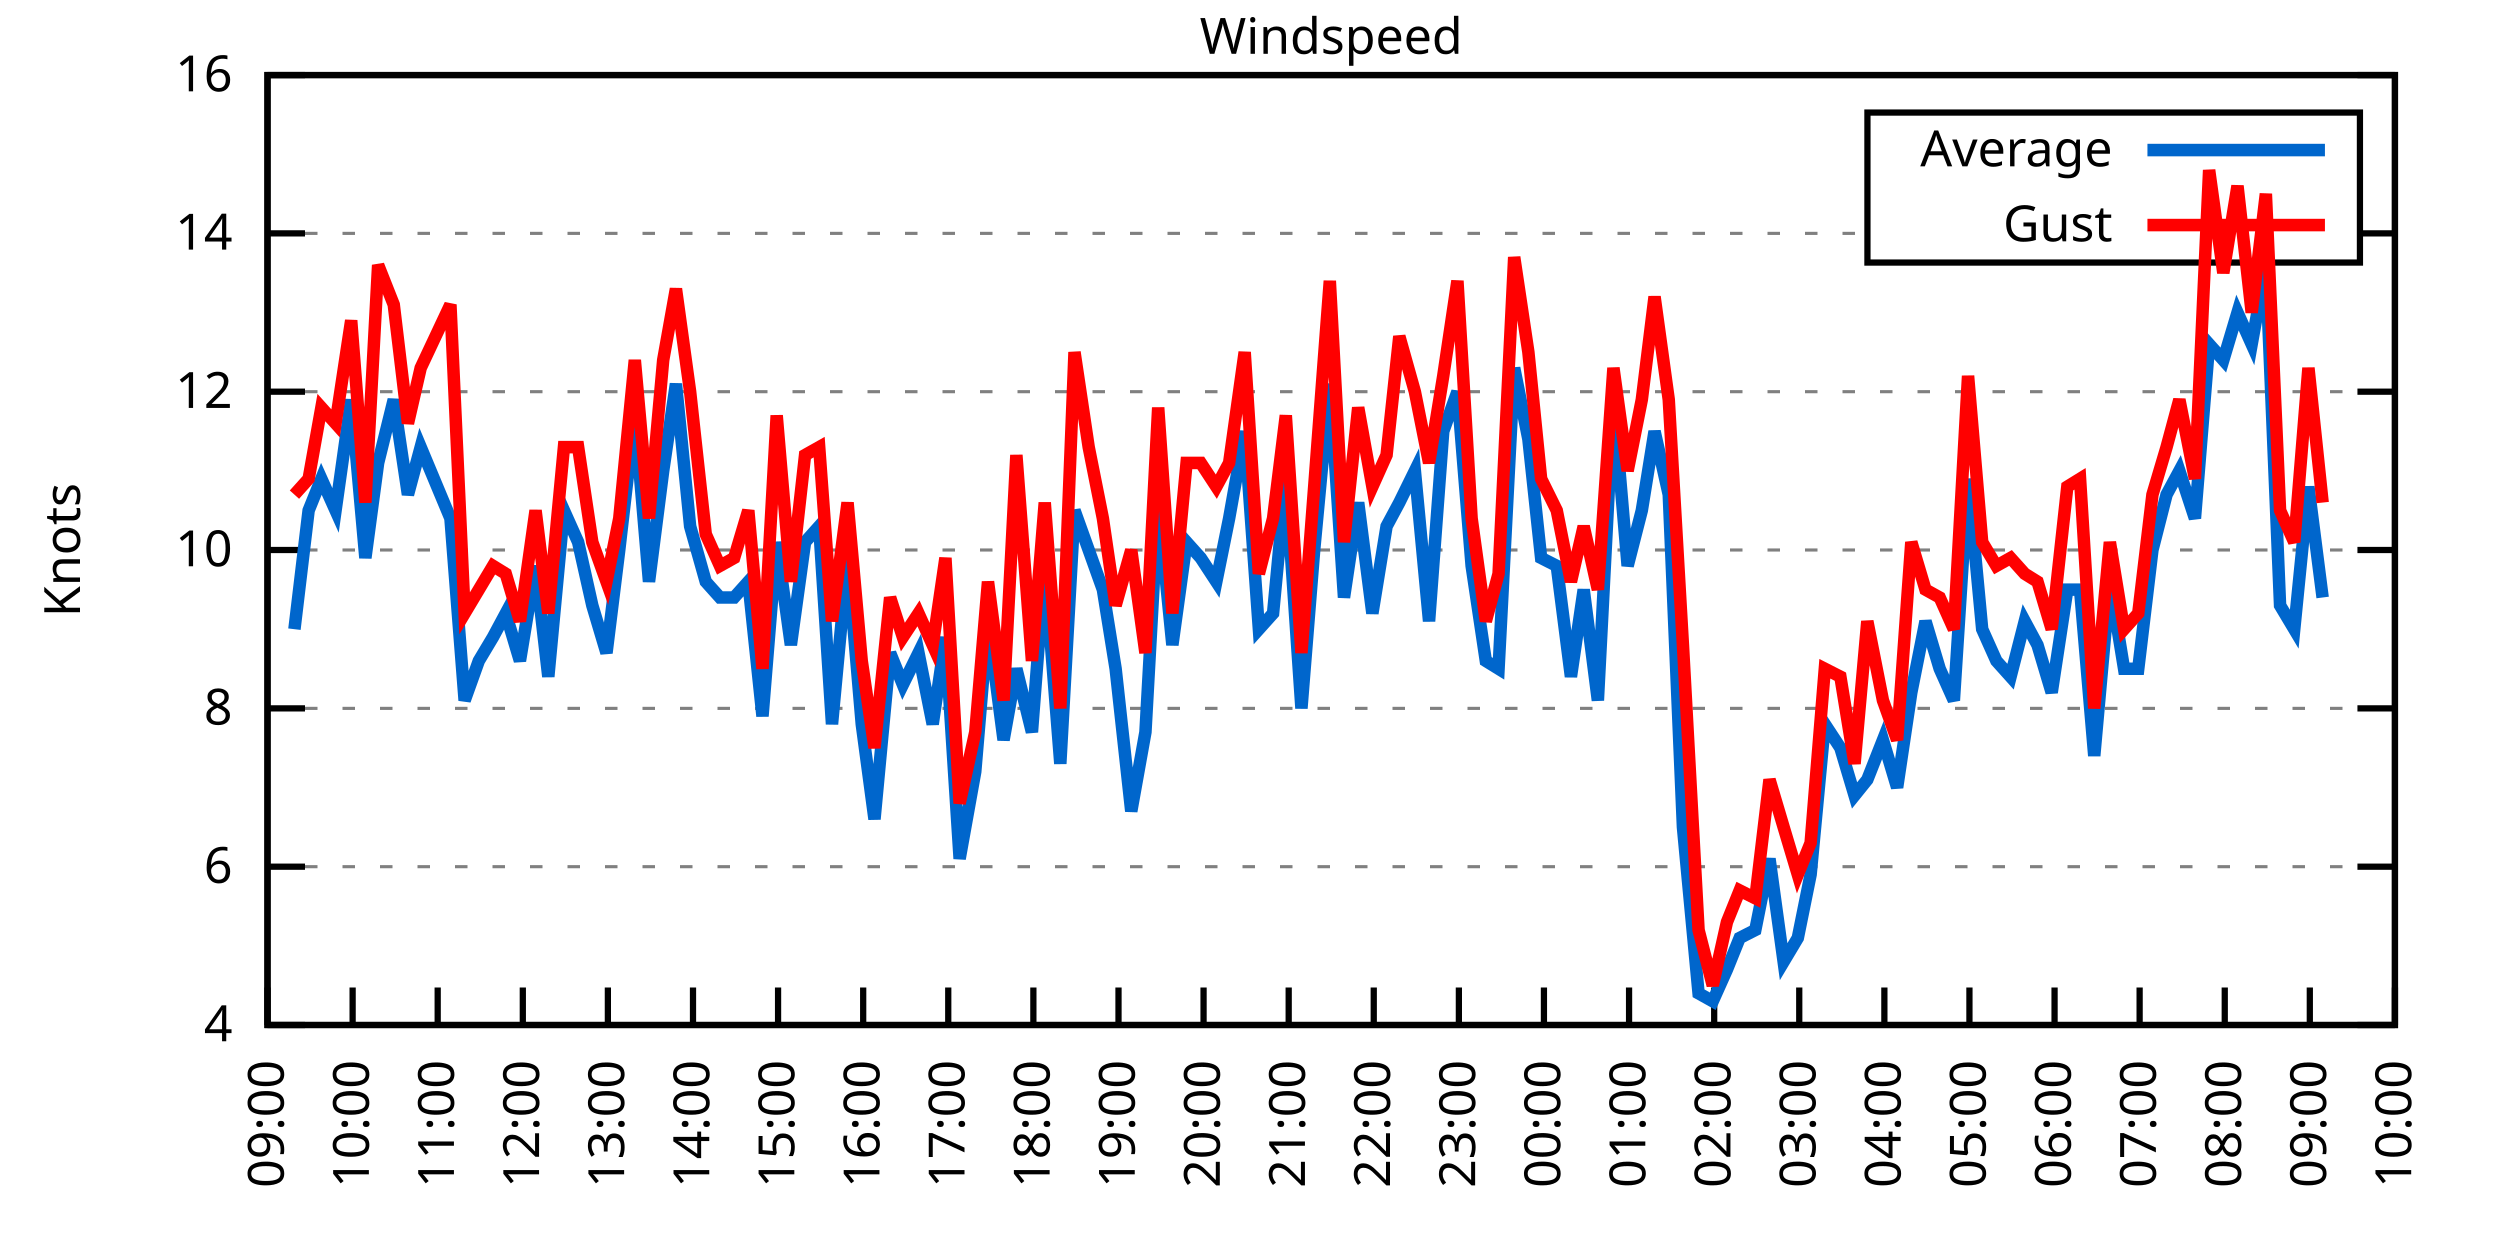
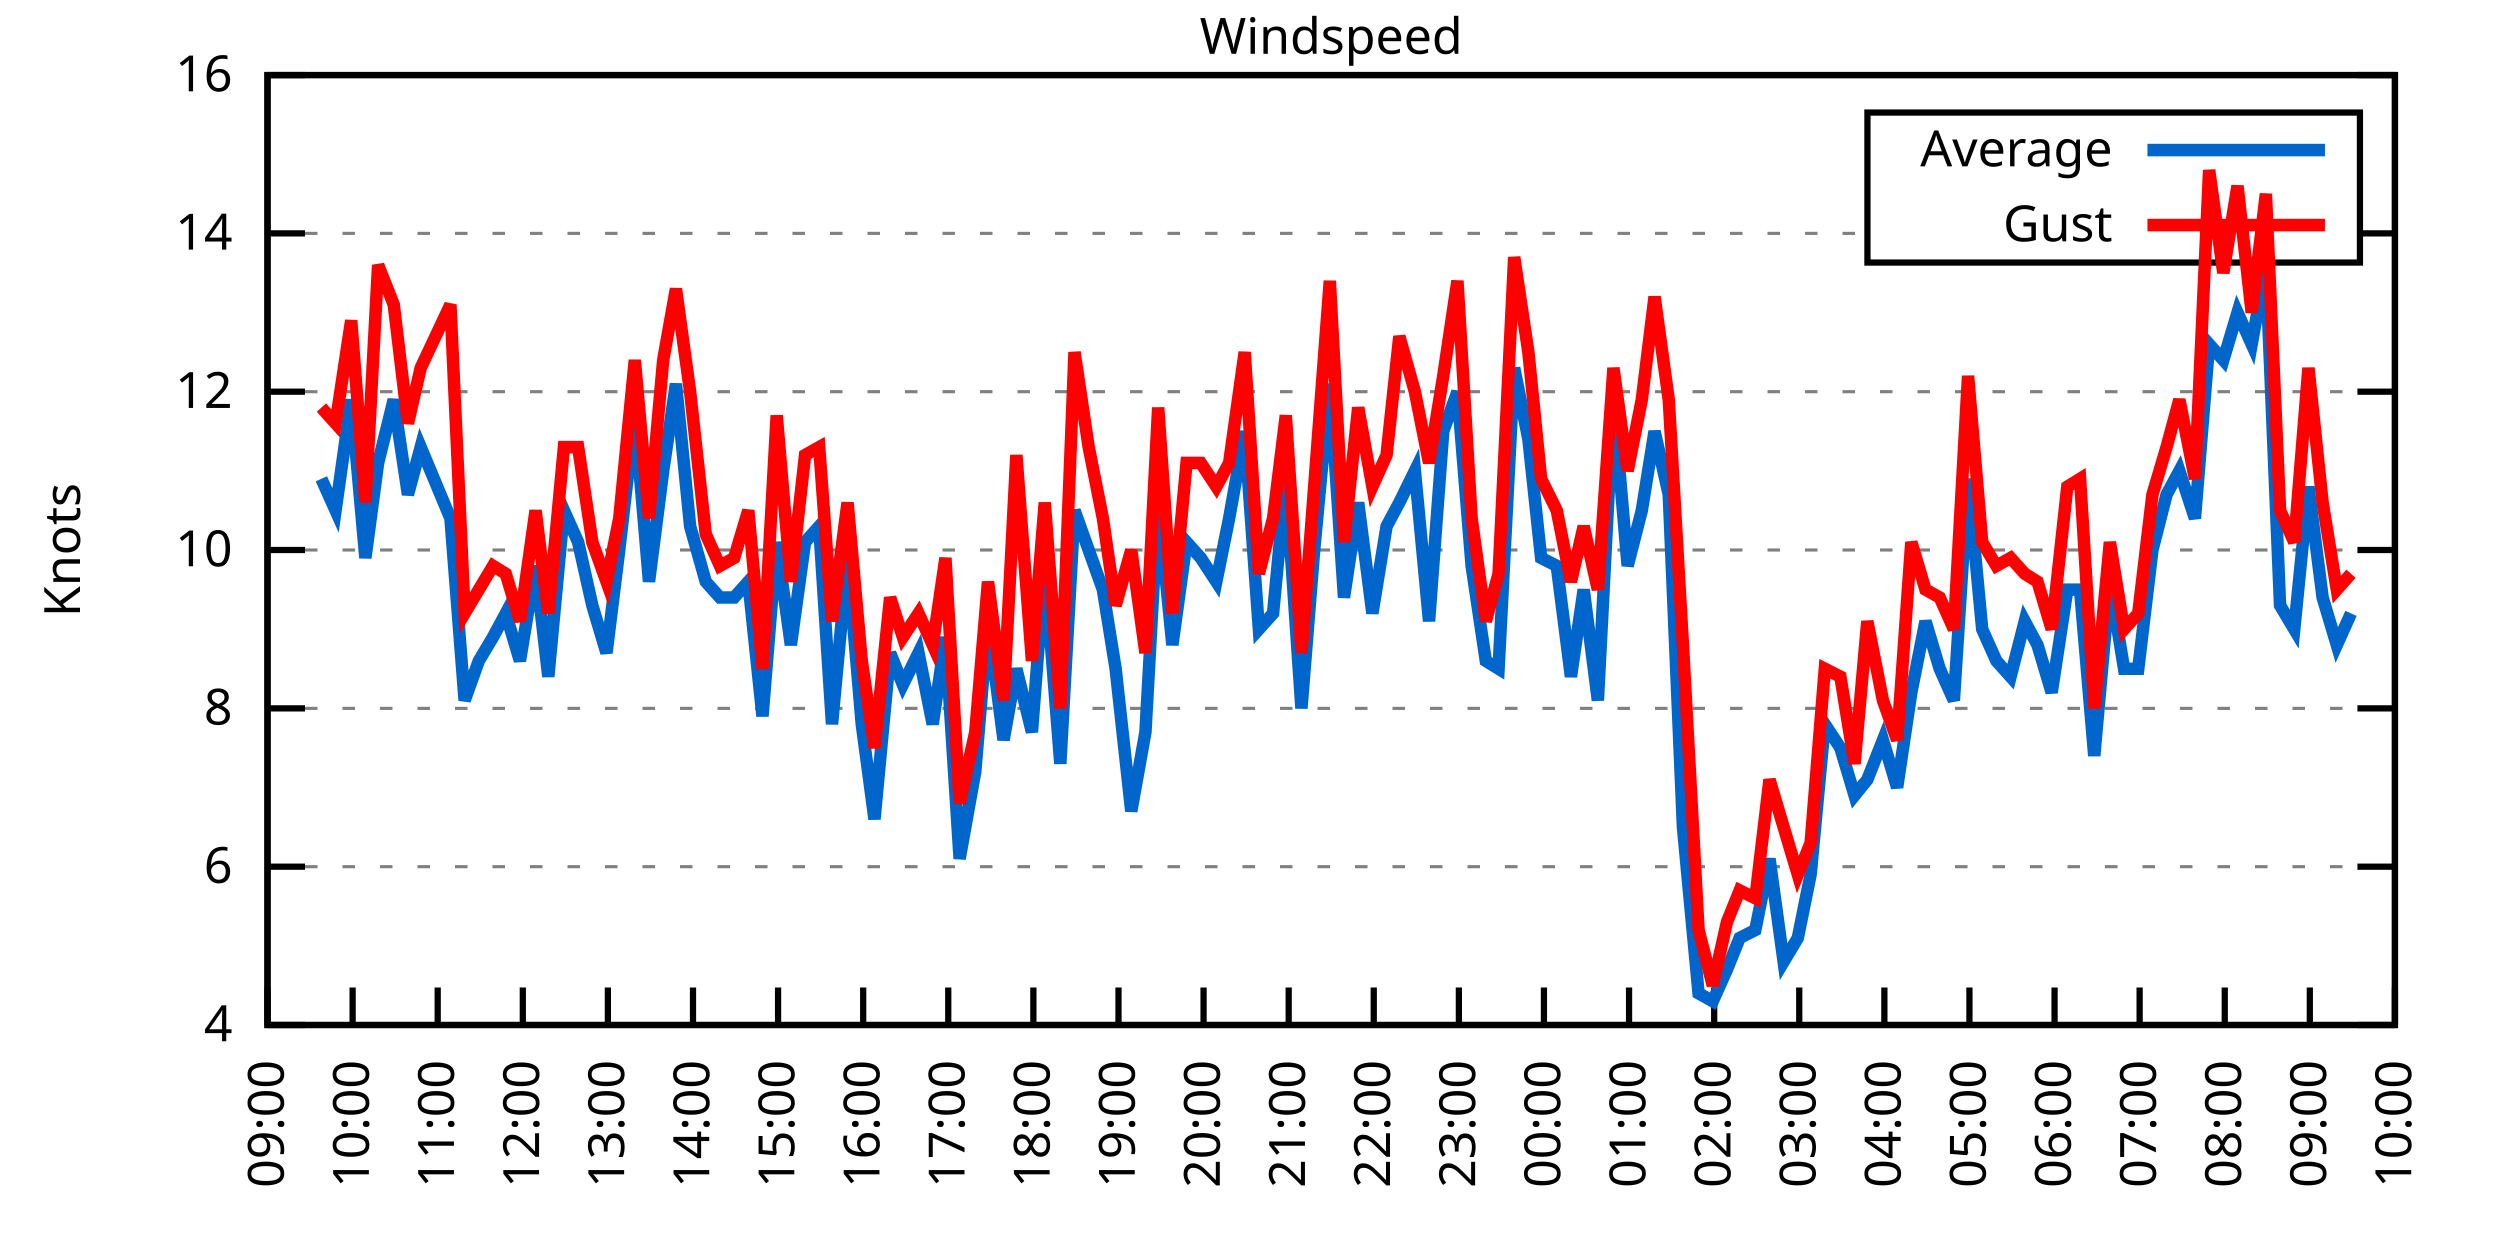
<svg xmlns="http://www.w3.org/2000/svg" xmlns:xlink="http://www.w3.org/1999/xlink" width="400" height="200" viewBox="0 0 400 200">
  <g id="gnuplot_canvas">
    <rect x="0" y="0" width="400" height="200" fill="none" />
    <defs>
      <circle id="gpDot" r="0.5" stroke-width="0.5" stroke="currentColor" />
      <path id="gpPt0" stroke-width="0.333" stroke="currentColor" d="M-1,0 h2 M0,-1 v2" />
      <path id="gpPt1" stroke-width="0.333" stroke="currentColor" d="M-1,-1 L1,1 M1,-1 L-1,1" />
      <path id="gpPt2" stroke-width="0.333" stroke="currentColor" d="M-1,0 L1,0 M0,-1 L0,1 M-1,-1 L1,1 M-1,1 L1,-1" />
      <rect id="gpPt3" stroke-width="0.333" stroke="currentColor" x="-1" y="-1" width="2" height="2" />
      <rect id="gpPt4" stroke-width="0.333" stroke="currentColor" fill="currentColor" x="-1" y="-1" width="2" height="2" />
      <circle id="gpPt5" stroke-width="0.333" stroke="currentColor" cx="0" cy="0" r="1" />
      <use xlink:href="#gpPt5" id="gpPt6" fill="currentColor" stroke="none" />
      <path id="gpPt7" stroke-width="0.333" stroke="currentColor" d="M0,-1.33 L-1.33,0.67 L1.33,0.67 z" />
      <use xlink:href="#gpPt7" id="gpPt8" fill="currentColor" stroke="none" />
      <use xlink:href="#gpPt7" id="gpPt9" stroke="currentColor" transform="rotate(180)" />
      <use xlink:href="#gpPt9" id="gpPt10" fill="currentColor" stroke="none" />
      <use xlink:href="#gpPt3" id="gpPt11" stroke="currentColor" transform="rotate(45)" />
      <use xlink:href="#gpPt11" id="gpPt12" fill="currentColor" stroke="none" />
      <path id="gpPt13" stroke-width="0.333" stroke="currentColor" d="M0,1.330 L1.265,0.411 L0.782,-1.067 L-0.782,-1.076 L-1.265,0.411 z" />
      <use xlink:href="#gpPt13" id="gpPt14" fill="currentColor" stroke="none" />
      <filter id="textbox" filterUnits="objectBoundingBox" x="0" y="0" height="1" width="1">
        <feFlood flood-color="white" flood-opacity="1" result="bgnd" />
        <feComposite in="SourceGraphic" in2="bgnd" operator="atop" />
      </filter>
      <filter id="greybox" filterUnits="objectBoundingBox" x="0" y="0" height="1" width="1">
        <feFlood flood-color="lightgrey" flood-opacity="1" result="grey" />
        <feComposite in="SourceGraphic" in2="grey" operator="atop" />
      </filter>
    </defs>
    <g fill="none" color="white" stroke="currentColor" stroke-width="1.00" stroke-linecap="butt" stroke-linejoin="miter">
</g>
    <g fill="none" color="black" stroke="currentColor" stroke-width="1.00" stroke-linecap="butt" stroke-linejoin="miter">
      <g stroke="none" shape-rendering="crispEdges">
        <polygon fill="rgb(255, 255, 255)" points="42.80,164.00 383.18,164.00 383.18,12.02 42.80,12.02 " />
      </g>
    </g>
    <g fill="none" color="black" stroke="currentColor" stroke-width="1.00" stroke-linecap="butt" stroke-linejoin="miter">
</g>
    <g fill="none" color="black" stroke="black" stroke-width="0.50" stroke-linecap="butt" stroke-linejoin="miter">
</g>
    <g fill="none" color="gray" stroke="currentColor" stroke-width="0.50" stroke-linecap="butt" stroke-linejoin="miter">
      <path stroke="gray" stroke-dasharray="2,4" class="gridline" d="M42.80,164.00 L383.19,164.00  " />
    </g>
    <g fill="none" color="gray" stroke="gray" stroke-width="1.00" stroke-linecap="butt" stroke-linejoin="miter">
</g>
    <g fill="none" color="black" stroke="currentColor" stroke-width="1.00" stroke-linecap="butt" stroke-linejoin="miter">
      <path stroke="black" d="M42.80,164.00 L48.80,164.00 M383.19,164.00 L377.19,164.00  " />
      <g transform="translate(37.20,166.60)" stroke="none" fill="black" font-family="Sans" font-size="8.00" text-anchor="end">
        <text>
          <tspan font-family="Sans"> 4</tspan>
        </text>
      </g>
    </g>
    <g fill="none" color="black" stroke="currentColor" stroke-width="1.00" stroke-linecap="butt" stroke-linejoin="miter">
</g>
    <g fill="none" color="black" stroke="black" stroke-width="0.50" stroke-linecap="butt" stroke-linejoin="miter">
</g>
    <g fill="none" color="gray" stroke="currentColor" stroke-width="0.50" stroke-linecap="butt" stroke-linejoin="miter">
      <path stroke="gray" stroke-dasharray="2,4" class="gridline" d="M42.80,138.67 L383.19,138.67  " />
    </g>
    <g fill="none" color="gray" stroke="gray" stroke-width="1.00" stroke-linecap="butt" stroke-linejoin="miter">
</g>
    <g fill="none" color="black" stroke="currentColor" stroke-width="1.00" stroke-linecap="butt" stroke-linejoin="miter">
      <path stroke="black" d="M42.80,138.67 L48.80,138.67 M383.19,138.67 L377.19,138.67  " />
      <g transform="translate(37.20,141.27)" stroke="none" fill="black" font-family="Sans" font-size="8.00" text-anchor="end">
        <text>
          <tspan font-family="Sans"> 6</tspan>
        </text>
      </g>
    </g>
    <g fill="none" color="black" stroke="currentColor" stroke-width="1.00" stroke-linecap="butt" stroke-linejoin="miter">
</g>
    <g fill="none" color="black" stroke="black" stroke-width="0.50" stroke-linecap="butt" stroke-linejoin="miter">
</g>
    <g fill="none" color="gray" stroke="currentColor" stroke-width="0.50" stroke-linecap="butt" stroke-linejoin="miter">
      <path stroke="gray" stroke-dasharray="2,4" class="gridline" d="M42.80,113.34 L383.19,113.34  " />
    </g>
    <g fill="none" color="gray" stroke="gray" stroke-width="1.00" stroke-linecap="butt" stroke-linejoin="miter">
</g>
    <g fill="none" color="black" stroke="currentColor" stroke-width="1.00" stroke-linecap="butt" stroke-linejoin="miter">
      <path stroke="black" d="M42.80,113.34 L48.80,113.34 M383.19,113.34 L377.19,113.34  " />
      <g transform="translate(37.20,115.94)" stroke="none" fill="black" font-family="Sans" font-size="8.00" text-anchor="end">
        <text>
          <tspan font-family="Sans"> 8</tspan>
        </text>
      </g>
    </g>
    <g fill="none" color="black" stroke="currentColor" stroke-width="1.00" stroke-linecap="butt" stroke-linejoin="miter">
</g>
    <g fill="none" color="black" stroke="black" stroke-width="0.50" stroke-linecap="butt" stroke-linejoin="miter">
</g>
    <g fill="none" color="gray" stroke="currentColor" stroke-width="0.50" stroke-linecap="butt" stroke-linejoin="miter">
      <path stroke="gray" stroke-dasharray="2,4" class="gridline" d="M42.80,88.00 L383.19,88.00  " />
    </g>
    <g fill="none" color="gray" stroke="gray" stroke-width="1.00" stroke-linecap="butt" stroke-linejoin="miter">
</g>
    <g fill="none" color="black" stroke="currentColor" stroke-width="1.00" stroke-linecap="butt" stroke-linejoin="miter">
      <path stroke="black" d="M42.80,88.00 L48.80,88.00 M383.19,88.00 L377.19,88.00  " />
      <g transform="translate(37.20,90.60)" stroke="none" fill="black" font-family="Sans" font-size="8.00" text-anchor="end">
        <text>
          <tspan font-family="Sans"> 10</tspan>
        </text>
      </g>
    </g>
    <g fill="none" color="black" stroke="currentColor" stroke-width="1.00" stroke-linecap="butt" stroke-linejoin="miter">
</g>
    <g fill="none" color="black" stroke="black" stroke-width="0.50" stroke-linecap="butt" stroke-linejoin="miter">
</g>
    <g fill="none" color="gray" stroke="currentColor" stroke-width="0.50" stroke-linecap="butt" stroke-linejoin="miter">
      <path stroke="gray" stroke-dasharray="2,4" class="gridline" d="M42.80,62.67 L383.19,62.67  " />
    </g>
    <g fill="none" color="gray" stroke="gray" stroke-width="1.00" stroke-linecap="butt" stroke-linejoin="miter">
</g>
    <g fill="none" color="black" stroke="currentColor" stroke-width="1.00" stroke-linecap="butt" stroke-linejoin="miter">
      <path stroke="black" d="M42.80,62.67 L48.80,62.67 M383.19,62.67 L377.19,62.67  " />
      <g transform="translate(37.20,65.27)" stroke="none" fill="black" font-family="Sans" font-size="8.00" text-anchor="end">
        <text>
          <tspan font-family="Sans"> 12</tspan>
        </text>
      </g>
    </g>
    <g fill="none" color="black" stroke="currentColor" stroke-width="1.00" stroke-linecap="butt" stroke-linejoin="miter">
</g>
    <g fill="none" color="black" stroke="black" stroke-width="0.50" stroke-linecap="butt" stroke-linejoin="miter">
</g>
    <g fill="none" color="gray" stroke="currentColor" stroke-width="0.50" stroke-linecap="butt" stroke-linejoin="miter">
      <path stroke="gray" stroke-dasharray="2,4" class="gridline" d="M42.80,37.34 L298.79,37.34 M377.59,37.34 L383.19,37.34  " />
    </g>
    <g fill="none" color="gray" stroke="gray" stroke-width="1.00" stroke-linecap="butt" stroke-linejoin="miter">
</g>
    <g fill="none" color="black" stroke="currentColor" stroke-width="1.00" stroke-linecap="butt" stroke-linejoin="miter">
      <path stroke="black" d="M42.80,37.34 L48.80,37.34 M383.19,37.34 L377.19,37.34  " />
      <g transform="translate(37.20,39.94)" stroke="none" fill="black" font-family="Sans" font-size="8.00" text-anchor="end">
        <text>
          <tspan font-family="Sans"> 14</tspan>
        </text>
      </g>
    </g>
    <g fill="none" color="black" stroke="currentColor" stroke-width="1.00" stroke-linecap="butt" stroke-linejoin="miter">
</g>
    <g fill="none" color="black" stroke="black" stroke-width="0.50" stroke-linecap="butt" stroke-linejoin="miter">
</g>
    <g fill="none" color="gray" stroke="currentColor" stroke-width="0.50" stroke-linecap="butt" stroke-linejoin="miter">
      <path stroke="gray" stroke-dasharray="2,4" class="gridline" d="M42.80,12.01 L383.19,12.01  " />
    </g>
    <g fill="none" color="gray" stroke="gray" stroke-width="1.00" stroke-linecap="butt" stroke-linejoin="miter">
</g>
    <g fill="none" color="black" stroke="currentColor" stroke-width="1.00" stroke-linecap="butt" stroke-linejoin="miter">
      <path stroke="black" d="M42.80,12.01 L48.80,12.01 M383.19,12.01 L377.19,12.01  " />
      <g transform="translate(37.20,14.61)" stroke="none" fill="black" font-family="Sans" font-size="8.00" text-anchor="end">
        <text>
          <tspan font-family="Sans"> 16</tspan>
        </text>
      </g>
    </g>
    <g fill="none" color="black" stroke="currentColor" stroke-width="1.00" stroke-linecap="butt" stroke-linejoin="miter">
      <path stroke="black" d="M42.80,164.00 L42.80,158.00  " />
      <g transform="translate(45.40,169.60) rotate(270.00)" stroke="none" fill="black" font-family="Sans" font-size="8.00" text-anchor="end">
        <text>
          <tspan font-family="Sans">09:00</tspan>
        </text>
      </g>
    </g>
    <g fill="none" color="black" stroke="currentColor" stroke-width="1.00" stroke-linecap="butt" stroke-linejoin="miter">
      <path stroke="black" d="M56.42,164.00 L56.42,158.00  " />
      <g transform="translate(59.02,169.60) rotate(270.00)" stroke="none" fill="black" font-family="Sans" font-size="8.00" text-anchor="end">
        <text>
          <tspan font-family="Sans">10:00</tspan>
        </text>
      </g>
    </g>
    <g fill="none" color="black" stroke="currentColor" stroke-width="1.00" stroke-linecap="butt" stroke-linejoin="miter">
      <path stroke="black" d="M70.03,164.00 L70.03,158.00  " />
      <g transform="translate(72.63,169.60) rotate(270.00)" stroke="none" fill="black" font-family="Sans" font-size="8.00" text-anchor="end">
        <text>
          <tspan font-family="Sans">11:00</tspan>
        </text>
      </g>
    </g>
    <g fill="none" color="black" stroke="currentColor" stroke-width="1.00" stroke-linecap="butt" stroke-linejoin="miter">
      <path stroke="black" d="M83.65,164.00 L83.65,158.00  " />
      <g transform="translate(86.25,169.60) rotate(270.00)" stroke="none" fill="black" font-family="Sans" font-size="8.00" text-anchor="end">
        <text>
          <tspan font-family="Sans">12:00</tspan>
        </text>
      </g>
    </g>
    <g fill="none" color="black" stroke="currentColor" stroke-width="1.00" stroke-linecap="butt" stroke-linejoin="miter">
      <path stroke="black" d="M97.26,164.00 L97.26,158.00  " />
      <g transform="translate(99.86,169.60) rotate(270.00)" stroke="none" fill="black" font-family="Sans" font-size="8.00" text-anchor="end">
        <text>
          <tspan font-family="Sans">13:00</tspan>
        </text>
      </g>
    </g>
    <g fill="none" color="black" stroke="currentColor" stroke-width="1.00" stroke-linecap="butt" stroke-linejoin="miter">
      <path stroke="black" d="M110.88,164.00 L110.88,158.00  " />
      <g transform="translate(113.48,169.60) rotate(270.00)" stroke="none" fill="black" font-family="Sans" font-size="8.00" text-anchor="end">
        <text>
          <tspan font-family="Sans">14:00</tspan>
        </text>
      </g>
    </g>
    <g fill="none" color="black" stroke="currentColor" stroke-width="1.00" stroke-linecap="butt" stroke-linejoin="miter">
      <path stroke="black" d="M124.49,164.00 L124.49,158.00  " />
      <g transform="translate(127.09,169.60) rotate(270.00)" stroke="none" fill="black" font-family="Sans" font-size="8.00" text-anchor="end">
        <text>
          <tspan font-family="Sans">15:00</tspan>
        </text>
      </g>
    </g>
    <g fill="none" color="black" stroke="currentColor" stroke-width="1.00" stroke-linecap="butt" stroke-linejoin="miter">
      <path stroke="black" d="M138.11,164.00 L138.11,158.00  " />
      <g transform="translate(140.71,169.60) rotate(270.00)" stroke="none" fill="black" font-family="Sans" font-size="8.00" text-anchor="end">
        <text>
          <tspan font-family="Sans">16:00</tspan>
        </text>
      </g>
    </g>
    <g fill="none" color="black" stroke="currentColor" stroke-width="1.00" stroke-linecap="butt" stroke-linejoin="miter">
      <path stroke="black" d="M151.72,164.00 L151.72,158.00  " />
      <g transform="translate(154.32,169.60) rotate(270.00)" stroke="none" fill="black" font-family="Sans" font-size="8.00" text-anchor="end">
        <text>
          <tspan font-family="Sans">17:00</tspan>
        </text>
      </g>
    </g>
    <g fill="none" color="black" stroke="currentColor" stroke-width="1.00" stroke-linecap="butt" stroke-linejoin="miter">
      <path stroke="black" d="M165.34,164.00 L165.34,158.00  " />
      <g transform="translate(167.94,169.60) rotate(270.00)" stroke="none" fill="black" font-family="Sans" font-size="8.00" text-anchor="end">
        <text>
          <tspan font-family="Sans">18:00</tspan>
        </text>
      </g>
    </g>
    <g fill="none" color="black" stroke="currentColor" stroke-width="1.00" stroke-linecap="butt" stroke-linejoin="miter">
      <path stroke="black" d="M178.96,164.00 L178.96,158.00  " />
      <g transform="translate(181.56,169.60) rotate(270.00)" stroke="none" fill="black" font-family="Sans" font-size="8.00" text-anchor="end">
        <text>
          <tspan font-family="Sans">19:00</tspan>
        </text>
      </g>
    </g>
    <g fill="none" color="black" stroke="currentColor" stroke-width="1.00" stroke-linecap="butt" stroke-linejoin="miter">
      <path stroke="black" d="M192.57,164.00 L192.57,158.00  " />
      <g transform="translate(195.17,169.60) rotate(270.00)" stroke="none" fill="black" font-family="Sans" font-size="8.00" text-anchor="end">
        <text>
          <tspan font-family="Sans">20:00</tspan>
        </text>
      </g>
    </g>
    <g fill="none" color="black" stroke="currentColor" stroke-width="1.00" stroke-linecap="butt" stroke-linejoin="miter">
      <path stroke="black" d="M206.19,164.00 L206.19,158.00  " />
      <g transform="translate(208.79,169.60) rotate(270.00)" stroke="none" fill="black" font-family="Sans" font-size="8.00" text-anchor="end">
        <text>
          <tspan font-family="Sans">21:00</tspan>
        </text>
      </g>
    </g>
    <g fill="none" color="black" stroke="currentColor" stroke-width="1.00" stroke-linecap="butt" stroke-linejoin="miter">
      <path stroke="black" d="M219.80,164.00 L219.80,158.00  " />
      <g transform="translate(222.40,169.60) rotate(270.00)" stroke="none" fill="black" font-family="Sans" font-size="8.00" text-anchor="end">
        <text>
          <tspan font-family="Sans">22:00</tspan>
        </text>
      </g>
    </g>
    <g fill="none" color="black" stroke="currentColor" stroke-width="1.00" stroke-linecap="butt" stroke-linejoin="miter">
      <path stroke="black" d="M233.42,164.00 L233.42,158.00  " />
      <g transform="translate(236.02,169.60) rotate(270.00)" stroke="none" fill="black" font-family="Sans" font-size="8.00" text-anchor="end">
        <text>
          <tspan font-family="Sans">23:00</tspan>
        </text>
      </g>
    </g>
    <g fill="none" color="black" stroke="currentColor" stroke-width="1.00" stroke-linecap="butt" stroke-linejoin="miter">
      <path stroke="black" d="M247.03,164.00 L247.03,158.00  " />
      <g transform="translate(249.63,169.60) rotate(270.00)" stroke="none" fill="black" font-family="Sans" font-size="8.00" text-anchor="end">
        <text>
          <tspan font-family="Sans">00:00</tspan>
        </text>
      </g>
    </g>
    <g fill="none" color="black" stroke="currentColor" stroke-width="1.00" stroke-linecap="butt" stroke-linejoin="miter">
      <path stroke="black" d="M260.65,164.00 L260.65,158.00  " />
      <g transform="translate(263.25,169.60) rotate(270.00)" stroke="none" fill="black" font-family="Sans" font-size="8.00" text-anchor="end">
        <text>
          <tspan font-family="Sans">01:00</tspan>
        </text>
      </g>
    </g>
    <g fill="none" color="black" stroke="currentColor" stroke-width="1.00" stroke-linecap="butt" stroke-linejoin="miter">
      <path stroke="black" d="M274.27,164.00 L274.27,158.00  " />
      <g transform="translate(276.87,169.60) rotate(270.00)" stroke="none" fill="black" font-family="Sans" font-size="8.00" text-anchor="end">
        <text>
          <tspan font-family="Sans">02:00</tspan>
        </text>
      </g>
    </g>
    <g fill="none" color="black" stroke="currentColor" stroke-width="1.00" stroke-linecap="butt" stroke-linejoin="miter">
      <path stroke="black" d="M287.88,164.00 L287.88,158.00  " />
      <g transform="translate(290.48,169.60) rotate(270.00)" stroke="none" fill="black" font-family="Sans" font-size="8.00" text-anchor="end">
        <text>
          <tspan font-family="Sans">03:00</tspan>
        </text>
      </g>
    </g>
    <g fill="none" color="black" stroke="currentColor" stroke-width="1.00" stroke-linecap="butt" stroke-linejoin="miter">
      <path stroke="black" d="M301.50,164.00 L301.50,158.00  " />
      <g transform="translate(304.10,169.60) rotate(270.00)" stroke="none" fill="black" font-family="Sans" font-size="8.00" text-anchor="end">
        <text>
          <tspan font-family="Sans">04:00</tspan>
        </text>
      </g>
    </g>
    <g fill="none" color="black" stroke="currentColor" stroke-width="1.00" stroke-linecap="butt" stroke-linejoin="miter">
      <path stroke="black" d="M315.11,164.00 L315.11,158.00  " />
      <g transform="translate(317.71,169.60) rotate(270.00)" stroke="none" fill="black" font-family="Sans" font-size="8.00" text-anchor="end">
        <text>
          <tspan font-family="Sans">05:00</tspan>
        </text>
      </g>
    </g>
    <g fill="none" color="black" stroke="currentColor" stroke-width="1.00" stroke-linecap="butt" stroke-linejoin="miter">
      <path stroke="black" d="M328.73,164.00 L328.73,158.00  " />
      <g transform="translate(331.33,169.60) rotate(270.00)" stroke="none" fill="black" font-family="Sans" font-size="8.00" text-anchor="end">
        <text>
          <tspan font-family="Sans">06:00</tspan>
        </text>
      </g>
    </g>
    <g fill="none" color="black" stroke="currentColor" stroke-width="1.00" stroke-linecap="butt" stroke-linejoin="miter">
      <path stroke="black" d="M342.34,164.00 L342.34,158.00  " />
      <g transform="translate(344.94,169.60) rotate(270.00)" stroke="none" fill="black" font-family="Sans" font-size="8.00" text-anchor="end">
        <text>
          <tspan font-family="Sans">07:00</tspan>
        </text>
      </g>
    </g>
    <g fill="none" color="black" stroke="currentColor" stroke-width="1.00" stroke-linecap="butt" stroke-linejoin="miter">
      <path stroke="black" d="M355.96,164.00 L355.96,158.00  " />
      <g transform="translate(358.56,169.60) rotate(270.00)" stroke="none" fill="black" font-family="Sans" font-size="8.00" text-anchor="end">
        <text>
          <tspan font-family="Sans">08:00</tspan>
        </text>
      </g>
    </g>
    <g fill="none" color="black" stroke="currentColor" stroke-width="1.00" stroke-linecap="butt" stroke-linejoin="miter">
      <path stroke="black" d="M369.57,164.00 L369.57,158.00  " />
      <g transform="translate(372.17,169.60) rotate(270.00)" stroke="none" fill="black" font-family="Sans" font-size="8.00" text-anchor="end">
        <text>
          <tspan font-family="Sans">09:00</tspan>
        </text>
      </g>
    </g>
    <g fill="none" color="black" stroke="currentColor" stroke-width="1.00" stroke-linecap="butt" stroke-linejoin="miter">
      <path stroke="black" d="M383.19,164.00 L383.19,158.00  " />
      <g transform="translate(385.79,169.60) rotate(270.00)" stroke="none" fill="black" font-family="Sans" font-size="8.00" text-anchor="end">
        <text>
          <tspan font-family="Sans">10:00</tspan>
        </text>
      </g>
    </g>
    <g fill="none" color="black" stroke="currentColor" stroke-width="1.00" stroke-linecap="butt" stroke-linejoin="miter">
</g>
    <g fill="none" color="black" stroke="currentColor" stroke-width="1.00" stroke-linecap="butt" stroke-linejoin="miter">
      <path stroke="black" d="M42.80,12.01 L42.80,164.00 L383.19,164.00 L383.19,12.01 L42.80,12.01 Z  " />
    </g>
    <g fill="none" color="black" stroke="currentColor" stroke-width="1.00" stroke-linecap="butt" stroke-linejoin="miter">
</g>
    <g fill="none" color="black" stroke="currentColor" stroke-width="1.00" stroke-linecap="butt" stroke-linejoin="miter">
      <path stroke="black" d="M298.79,42.01 L298.79,18.01 L377.59,18.01 L377.59,42.01 L298.79,42.01 Z  " />
    </g>
    <g id="Windspeed_plot_1">
      <g fill="none" color="white" stroke="black" stroke-width="2.00" stroke-linecap="butt" stroke-linejoin="miter">
</g>
      <g fill="none" color="black" stroke="currentColor" stroke-width="2.00" stroke-linecap="butt" stroke-linejoin="miter">
        <g transform="translate(337.99,26.61)" stroke="none" fill="black" font-family="Sans" font-size="8.00" text-anchor="end">
          <text>
            <tspan font-family="Sans">Average</tspan>
          </text>
        </g>
      </g>
      <g fill="none" color="black" stroke="currentColor" stroke-width="2.00" stroke-linecap="butt" stroke-linejoin="miter">
-         <path stroke="rgb(  0, 102, 204)" d="M343.59,24.01 L371.99,24.01 M47.11,100.67 L49.38,81.67 L51.42,76.61 L53.69,81.67 L56.19,63.94 L58.46,89.27   L60.50,74.07 L63.00,63.94 L65.27,79.14 L67.31,71.54 L72.07,82.94 L74.34,112.07 L76.61,105.74 L78.88,101.94   L80.92,98.14 L83.19,105.74 L85.69,90.54 L87.73,108.27 L90.23,81.67 L92.50,86.74 L94.77,96.87 L97.04,104.47   L99.08,88.00 L101.57,66.47 L103.84,93.07 L106.11,75.34 L108.15,61.41 L110.42,84.21 L112.92,93.07 L115.19,95.60   L117.46,95.60 L119.73,93.07 L122.00,114.60 L124.27,86.74 L126.54,103.20 L128.81,86.74 L131.07,84.21 L133.12,115.87   L135.61,89.27 L137.88,115.87 L139.92,131.07 L142.42,104.47 L144.46,109.54 L146.96,104.47 L149.23,115.87 L151.27,101.94   L153.54,137.40 L156.04,123.47 L158.08,99.40 L160.57,118.40 L162.62,107.00 L165.11,117.14 L167.16,90.54 L169.65,122.20   L171.92,81.67 L174.19,88.00 L176.46,94.34 L178.50,107.00 L181.00,129.80 L183.27,117.14 L185.31,80.41 L187.58,103.20   L189.85,86.74 L192.12,89.27 L194.61,93.07 L196.66,82.94 L199.15,69.01 L201.42,100.67 L203.69,98.14 L205.73,76.61   L208.23,113.34 L210.27,88.00 L212.77,61.41 L215.04,95.60 L217.31,80.41 L219.58,98.14 L221.85,84.21 L223.89,80.41   L226.38,75.34 L228.65,99.40 L230.92,69.01 L233.19,62.67 L235.46,90.54 L237.73,105.74 L239.77,107.00 L242.27,58.87   L244.54,70.27 L246.58,89.27 L249.08,90.54 L251.35,108.27 L253.39,94.34 L255.66,112.07 L258.15,63.94 L260.42,90.54   L262.69,81.67 L264.73,69.01 L267.00,79.14 L269.27,132.34 L271.77,158.93 L274.04,160.20 L276.31,155.13 L278.35,150.07   L280.85,148.80 L283.12,137.40 L285.38,153.87 L287.65,150.07 L289.70,139.93 L291.97,115.87 L294.46,119.67 L296.73,127.27   L298.77,124.74 L301.27,118.40 L303.54,126.00 L305.81,110.80 L308.08,99.40 L310.35,107.00 L312.62,112.07 L314.89,76.61   L317.15,100.67 L319.42,105.74 L321.69,108.27 L323.96,99.40 L326.00,103.20 L328.27,110.80 L330.77,94.34 L332.81,94.34   L335.08,120.94 L337.58,93.07 L339.85,107.00 L342.12,107.00 L344.39,88.00 L346.65,79.14 L348.70,75.34 L351.19,82.94   L353.46,55.07 L355.73,57.61 L358.00,50.01 L360.27,55.07 L362.54,42.41 L364.81,96.87 L367.08,100.67 L369.35,77.87   L371.62,95.60  " />
+         <path stroke="rgb(  0, 102, 204)" d="M343.59,24.01 L371.99,24.01 M51.42,76.61 L53.69,81.67 L56.19,63.94 L58.46,89.27 L60.50,74.07 L63.00,63.94   L65.27,79.14 L67.31,71.54 L72.07,82.94 L74.34,112.07 L76.61,105.74 L78.88,101.94 L80.92,98.14 L83.19,105.74   L85.69,90.54 L87.73,108.27 L90.23,81.67 L92.50,86.74 L94.77,96.87 L97.04,104.47 L99.08,88.00 L101.57,66.47   L103.84,93.07 L106.11,75.34 L108.15,61.41 L110.42,84.21 L112.92,93.07 L115.19,95.60 L117.46,95.60 L119.73,93.07   L122.00,114.60 L124.27,86.74 L126.54,103.20 L128.81,86.74 L131.07,84.21 L133.12,115.87 L135.61,89.27 L137.88,115.87   L139.92,131.07 L142.42,104.47 L144.46,109.54 L146.96,104.47 L149.23,115.87 L151.27,101.94 L153.54,137.40 L156.04,123.47   L158.08,99.40 L160.57,118.40 L162.62,107.00 L165.11,117.14 L167.16,90.54 L169.65,122.20 L171.92,81.67 L174.19,88.00   L176.46,94.34 L178.50,107.00 L181.00,129.80 L183.27,117.14 L185.31,80.41 L187.58,103.20 L189.85,86.74 L192.12,89.27   L194.61,93.07 L196.66,82.94 L199.15,69.01 L201.42,100.67 L203.69,98.14 L205.73,76.61 L208.23,113.34 L210.27,88.00   L212.77,61.41 L215.04,95.60 L217.31,80.41 L219.58,98.14 L221.85,84.21 L223.89,80.41 L226.38,75.34 L228.65,99.40   L230.92,69.01 L233.19,62.67 L235.46,90.54 L237.73,105.74 L239.77,107.00 L242.27,58.87 L244.54,70.27 L246.58,89.27   L249.08,90.54 L251.35,108.27 L253.39,94.34 L255.66,112.07 L258.15,63.94 L260.42,90.54 L262.69,81.67 L264.73,69.01   L267.00,79.14 L269.27,132.34 L271.77,158.93 L274.04,160.20 L276.31,155.13 L278.35,150.07 L280.85,148.80 L283.12,137.40   L285.38,153.87 L287.65,150.07 L289.70,139.93 L291.97,115.87 L294.46,119.67 L296.73,127.27 L298.77,124.74 L301.27,118.40   L303.54,126.00 L305.81,110.80 L308.08,99.40 L310.35,107.00 L312.62,112.07 L314.89,76.61 L317.15,100.67 L319.42,105.74   L321.69,108.27 L323.96,99.40 L326.00,103.20 L328.27,110.80 L330.77,94.34 L332.81,94.34 L335.08,120.94 L337.58,93.07   L339.85,107.00 L342.12,107.00 L344.39,88.00 L346.65,79.14 L348.70,75.34 L351.19,82.94 L353.46,55.07 L355.73,57.61   L358.00,50.01 L360.27,55.07 L362.54,42.41 L364.81,96.87 L367.08,100.67 L369.35,77.87 L371.62,95.60 L373.89,103.20   L376.16,98.14  " />
      </g>
    </g>
    <g id="Windspeed_plot_2">
      <g fill="none" color="black" stroke="currentColor" stroke-width="2.00" stroke-linecap="butt" stroke-linejoin="miter">
        <g transform="translate(337.99,38.61)" stroke="none" fill="black" font-family="Sans" font-size="8.00" text-anchor="end">
          <text>
            <tspan font-family="Sans">Gust</tspan>
          </text>
        </g>
      </g>
      <g fill="none" color="black" stroke="currentColor" stroke-width="2.00" stroke-linecap="butt" stroke-linejoin="miter">
-         <path stroke="rgb(255,   0,   0)" d="M343.59,36.01 L371.99,36.01 M47.11,79.14 L49.38,76.61 L51.42,65.21 L53.69,67.74 L56.19,51.27 L58.46,80.41   L60.50,42.41 L63.00,48.74 L65.27,67.74 L67.31,58.87 L72.07,48.74 L74.34,98.14 L76.61,94.34 L78.88,90.54   L80.92,91.80 L83.19,99.40 L85.69,81.67 L87.73,98.14 L90.23,71.54 L92.50,71.54 L94.77,86.74 L97.04,93.07   L99.08,82.94 L101.57,57.61 L103.84,82.94 L106.11,57.61 L108.15,46.21 L110.42,62.67 L112.92,85.47 L115.19,90.54   L117.46,89.27 L119.73,81.67 L122.00,107.00 L124.27,66.47 L126.54,93.07 L128.81,72.81 L131.07,71.54 L133.12,99.40   L135.61,80.41 L137.88,105.74 L139.92,119.67 L142.42,95.60 L144.46,101.94 L146.96,98.14 L149.23,103.20 L151.27,89.27   L153.54,128.54 L156.04,117.14 L158.08,93.07 L160.57,112.07 L162.62,72.81 L165.11,105.74 L167.16,80.41 L169.65,113.34   L171.92,56.34 L174.19,71.54 L176.46,82.94 L178.50,96.87 L181.00,88.00 L183.27,104.47 L185.31,65.21 L187.58,98.14   L189.85,74.07 L192.12,74.07 L194.61,77.87 L196.66,74.07 L199.15,56.34 L201.42,91.80 L203.69,82.94 L205.73,66.47   L208.23,104.47 L210.27,77.87 L212.77,44.94 L215.04,86.74 L217.31,65.21 L219.58,77.87 L221.85,72.81 L223.89,53.81   L226.38,62.67 L228.65,74.07 L230.92,60.14 L233.19,44.94 L235.46,82.94 L237.73,99.40 L239.77,91.80 L242.27,41.14   L244.54,56.34 L246.58,76.61 L249.08,81.67 L251.35,93.07 L253.39,84.21 L255.66,94.34 L258.15,58.87 L260.42,75.34   L262.69,63.94 L264.73,47.47 L267.00,63.94 L269.27,103.20 L271.77,148.80 L274.04,157.67 L276.31,147.53 L278.35,142.47   L280.85,143.73 L283.12,124.74 L285.38,132.34 L287.65,139.93 L289.70,134.87 L291.97,107.00 L294.46,108.27 L296.73,122.20   L298.77,99.40 L301.27,112.07 L303.54,118.40 L305.81,86.74 L308.08,94.34 L310.35,95.60 L312.62,100.67 L314.89,60.14   L317.15,86.74 L319.42,90.54 L321.69,89.27 L323.96,91.80 L326.00,93.07 L328.27,100.67 L330.77,77.87 L332.81,76.61   L335.08,113.34 L337.58,86.74 L339.85,100.67 L342.12,98.14 L344.39,79.14 L346.65,71.54 L348.70,63.94 L351.19,76.61   L353.46,27.21 L355.73,43.67 L358.00,29.74 L360.27,50.01 L362.54,31.01 L364.81,81.67 L367.08,86.74 L369.35,58.87   L371.62,80.41  " />
+         <path stroke="rgb(255,   0,   0)" d="M343.59,36.01 L371.99,36.01 M51.42,65.21 L53.69,67.74 L56.19,51.27 L58.46,80.41 L60.50,42.41 L63.00,48.74   L65.27,67.74 L67.31,58.87 L72.07,48.74 L74.34,98.14 L76.61,94.34 L78.88,90.54 L80.92,91.80 L83.19,99.40   L85.69,81.67 L87.73,98.14 L90.23,71.54 L92.50,71.54 L94.77,86.74 L97.04,93.07 L99.08,82.94 L101.57,57.61   L103.84,82.94 L106.11,57.61 L108.15,46.21 L110.42,62.67 L112.92,85.47 L115.19,90.54 L117.46,89.27 L119.73,81.67   L122.00,107.00 L124.27,66.47 L126.54,93.07 L128.81,72.81 L131.07,71.54 L133.12,99.40 L135.61,80.41 L137.88,105.74   L139.92,119.67 L142.42,95.60 L144.46,101.94 L146.96,98.14 L149.23,103.20 L151.27,89.27 L153.54,128.54 L156.04,117.14   L158.08,93.07 L160.57,112.07 L162.62,72.81 L165.11,105.74 L167.16,80.41 L169.65,113.34 L171.92,56.34 L174.19,71.54   L176.46,82.94 L178.50,96.87 L181.00,88.00 L183.27,104.47 L185.31,65.21 L187.58,98.14 L189.85,74.07 L192.12,74.07   L194.61,77.87 L196.66,74.07 L199.15,56.34 L201.42,91.80 L203.69,82.94 L205.73,66.47 L208.23,104.47 L210.27,77.87   L212.77,44.94 L215.04,86.74 L217.31,65.21 L219.58,77.87 L221.85,72.81 L223.89,53.81 L226.38,62.67 L228.65,74.07   L230.92,60.14 L233.19,44.94 L235.46,82.94 L237.73,99.40 L239.77,91.80 L242.27,41.14 L244.54,56.34 L246.58,76.61   L249.08,81.67 L251.35,93.07 L253.39,84.21 L255.66,94.34 L258.15,58.87 L260.42,75.34 L262.69,63.94 L264.73,47.47   L267.00,63.94 L269.27,103.20 L271.77,148.80 L274.04,157.67 L276.31,147.53 L278.35,142.47 L280.85,143.73 L283.12,124.74   L285.38,132.34 L287.65,139.93 L289.70,134.87 L291.97,107.00 L294.46,108.27 L296.73,122.20 L298.77,99.40 L301.27,112.07   L303.54,118.40 L305.81,86.74 L308.08,94.34 L310.35,95.60 L312.62,100.67 L314.89,60.14 L317.15,86.74 L319.42,90.54   L321.69,89.27 L323.96,91.80 L326.00,93.07 L328.27,100.67 L330.77,77.87 L332.81,76.61 L335.08,113.34 L337.58,86.74   L339.85,100.67 L342.12,98.14 L344.39,79.14 L346.65,71.54 L348.70,63.94 L351.19,76.61 L353.46,27.21 L355.73,43.67   L358.00,29.74 L360.27,50.01 L362.54,31.01 L364.81,81.67 L367.08,86.74 L369.35,58.87 L371.62,80.41 L373.89,94.34   L376.16,91.80  " />
      </g>
    </g>
    <g fill="none" color="black" stroke="currentColor" stroke-width="2.00" stroke-linecap="butt" stroke-linejoin="miter">
</g>
    <g fill="none" color="black" stroke="black" stroke-width="1.00" stroke-linecap="butt" stroke-linejoin="miter">
</g>
    <g fill="none" color="black" stroke="currentColor" stroke-width="1.00" stroke-linecap="butt" stroke-linejoin="miter">
      <path stroke="black" d="M42.80,12.01 L42.80,164.00 L383.19,164.00 L383.19,12.01 L42.80,12.01 Z  " />
      <g transform="translate(12.80,88.01) rotate(270.00)" stroke="none" fill="black" font-family="Sans" font-size="8.00" text-anchor="middle">
        <text>
          <tspan font-family="Sans">Knots</tspan>
        </text>
      </g>
    </g>
    <g fill="none" color="black" stroke="currentColor" stroke-width="1.00" stroke-linecap="butt" stroke-linejoin="miter">
</g>
    <g fill="none" color="black" stroke="currentColor" stroke-width="1.00" stroke-linecap="butt" stroke-linejoin="miter">
      <g transform="translate(212.99,8.61)" stroke="none" fill="black" font-family="Sans" font-size="8.00" text-anchor="middle">
        <text>
          <tspan font-family="Sans">Windspeed</tspan>
        </text>
      </g>
    </g>
    <g fill="none" color="black" stroke="currentColor" stroke-width="1.00" stroke-linecap="butt" stroke-linejoin="miter">
</g>
  </g>
</svg>
